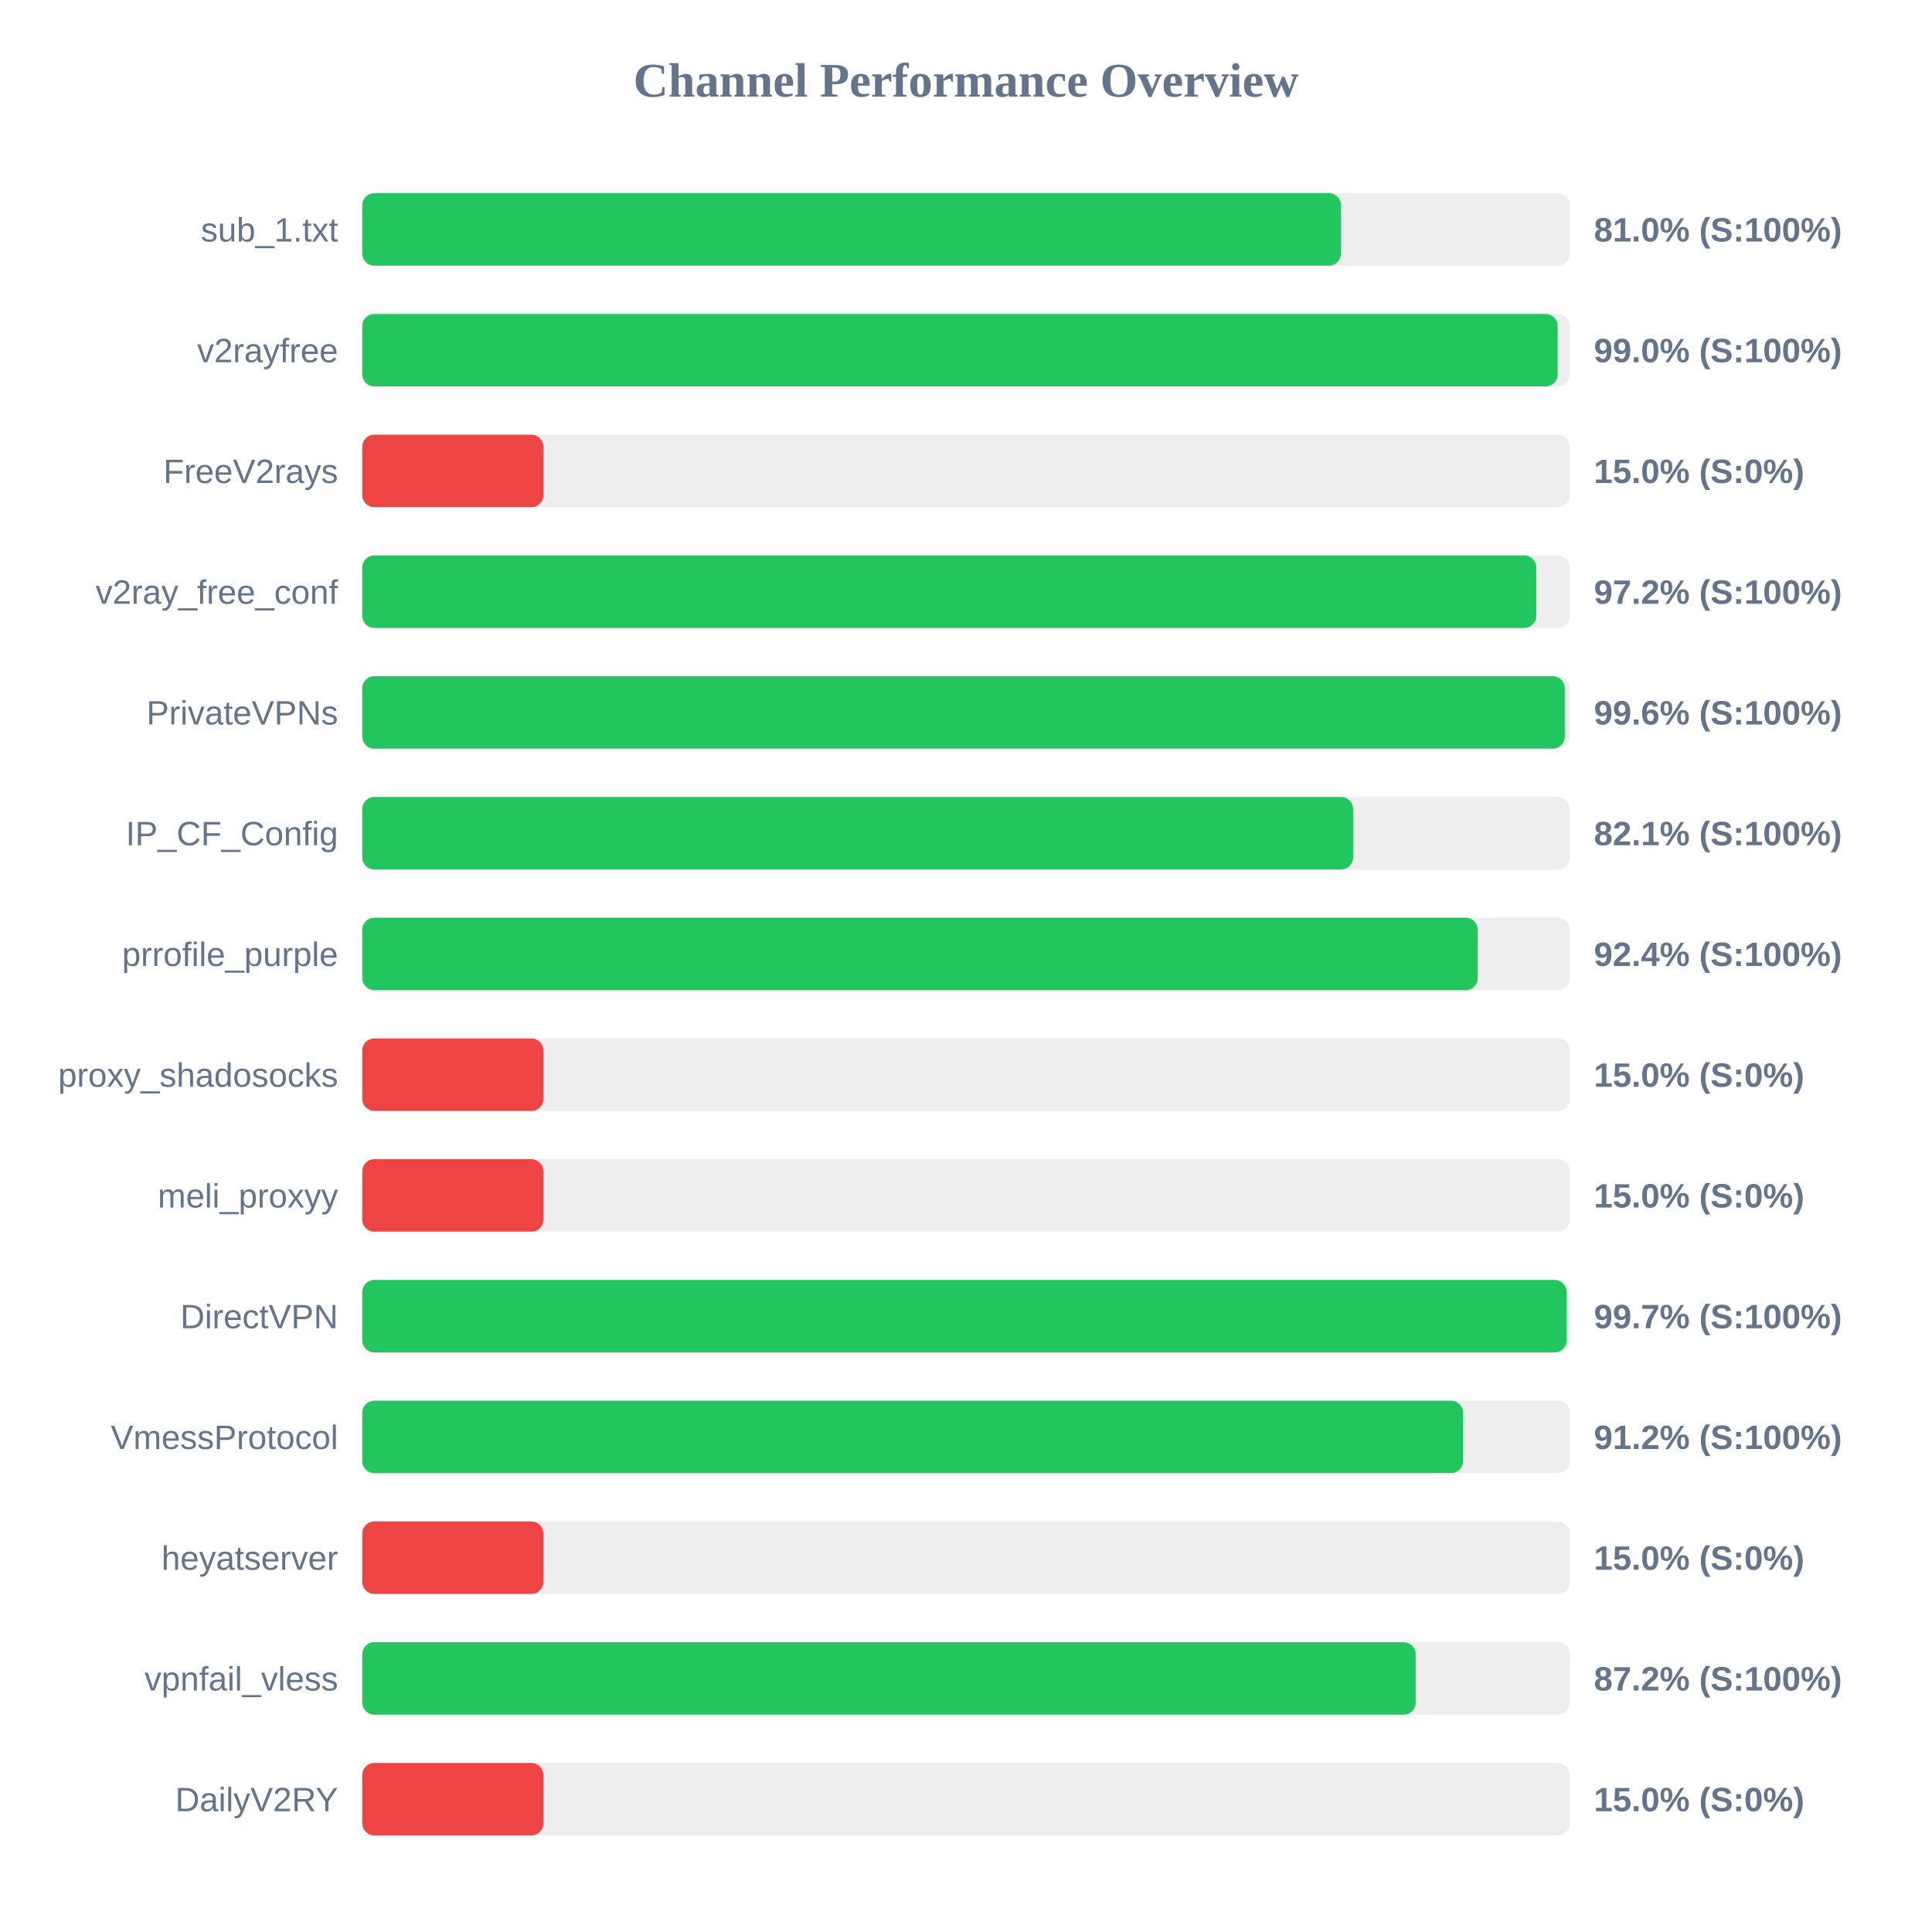
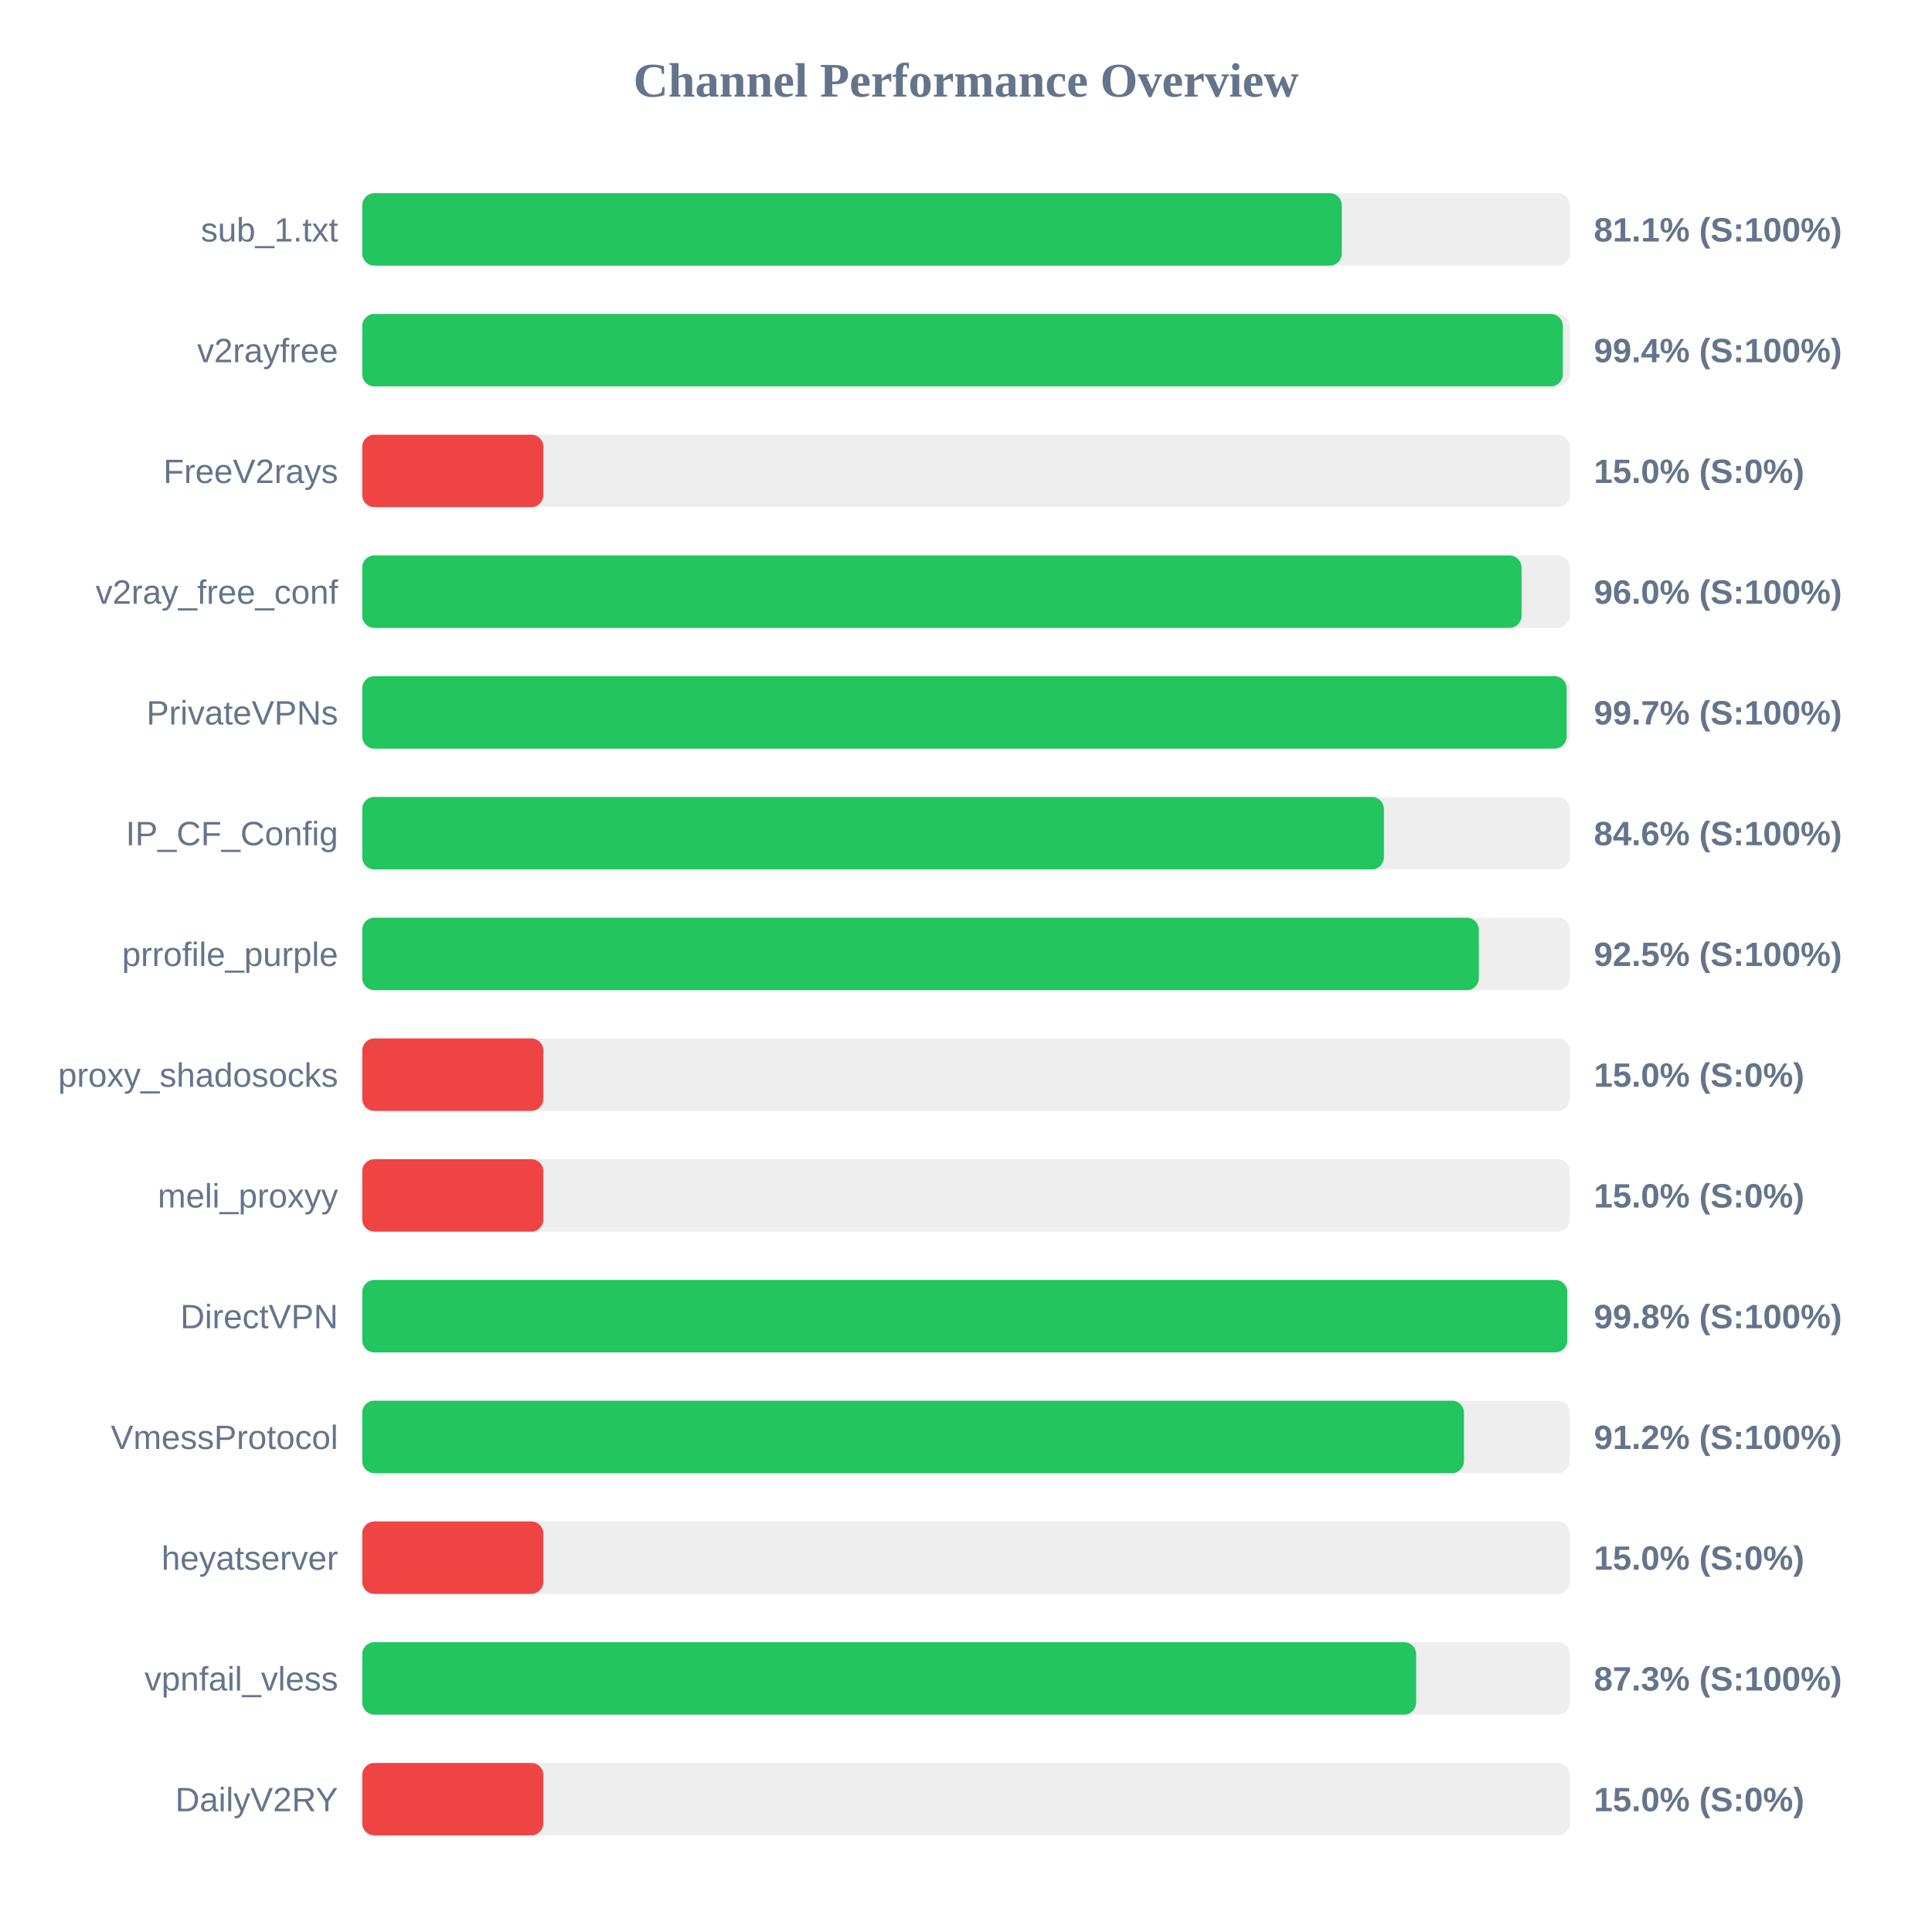
<svg xmlns="http://www.w3.org/2000/svg" width="800" height="800" version="1.1">
  <style>
        .row { font: 14px Arial; fill: #64748b; }
        .score { font: bold 14px Arial; fill: #64748b; }
    </style>
  <text x="400" y="40" text-anchor="middle" font-size="20px" font-weight="bold" fill="#64748b">Channel Performance Overview</text>
  <rect x="150" y="80" width="500" height="30" fill="#eee" rx="5" />
-   <rect x="150" y="80" width="405.25" height="30" fill="#22c55e" rx="5" />
+   <rect x="150" y="80" width="405.6" height="30" fill="#22c55e" rx="5" />
  <text x="140" y="100" text-anchor="end" class="row">sub_1.txt</text>
-   <text x="660" y="100" text-anchor="start" class="score">81.0% (S:100%)</text>
+   <text x="660" y="100" text-anchor="start" class="score">81.1% (S:100%)</text>
  <rect x="150" y="130" width="500" height="30" fill="#eee" rx="5" />
-   <rect x="150" y="130" width="495.0" height="30" fill="#22c55e" rx="5" />
+   <rect x="150" y="130" width="497.15" height="30" fill="#22c55e" rx="5" />
  <text x="140" y="150" text-anchor="end" class="row">v2rayfree</text>
-   <text x="660" y="150" text-anchor="start" class="score">99.0% (S:100%)</text>
+   <text x="660" y="150" text-anchor="start" class="score">99.4% (S:100%)</text>
  <rect x="150" y="180" width="500" height="30" fill="#eee" rx="5" />
  <rect x="150" y="180" width="75.0" height="30" fill="#ef4444" rx="5" />
  <text x="140" y="200" text-anchor="end" class="row">FreeV2rays</text>
  <text x="660" y="200" text-anchor="start" class="score">15.0% (S:0%)</text>
  <rect x="150" y="230" width="500" height="30" fill="#eee" rx="5" />
-   <rect x="150" y="230" width="486.15" height="30" fill="#22c55e" rx="5" />
+   <rect x="150" y="230" width="480.05" height="30" fill="#22c55e" rx="5" />
  <text x="140" y="250" text-anchor="end" class="row">v2ray_free_conf</text>
-   <text x="660" y="250" text-anchor="start" class="score">97.2% (S:100%)</text>
+   <text x="660" y="250" text-anchor="start" class="score">96.0% (S:100%)</text>
  <rect x="150" y="280" width="500" height="30" fill="#eee" rx="5" />
-   <rect x="150" y="280" width="497.95" height="30" fill="#22c55e" rx="5" />
+   <rect x="150" y="280" width="498.7" height="30" fill="#22c55e" rx="5" />
  <text x="140" y="300" text-anchor="end" class="row">PrivateVPNs</text>
-   <text x="660" y="300" text-anchor="start" class="score">99.6% (S:100%)</text>
+   <text x="660" y="300" text-anchor="start" class="score">99.7% (S:100%)</text>
  <rect x="150" y="330" width="500" height="30" fill="#eee" rx="5" />
-   <rect x="150" y="330" width="410.3" height="30" fill="#22c55e" rx="5" />
+   <rect x="150" y="330" width="423.05" height="30" fill="#22c55e" rx="5" />
  <text x="140" y="350" text-anchor="end" class="row">IP_CF_Config</text>
-   <text x="660" y="350" text-anchor="start" class="score">82.1% (S:100%)</text>
+   <text x="660" y="350" text-anchor="start" class="score">84.6% (S:100%)</text>
  <rect x="150" y="380" width="500" height="30" fill="#eee" rx="5" />
-   <rect x="150" y="380" width="461.9" height="30" fill="#22c55e" rx="5" />
+   <rect x="150" y="380" width="462.35" height="30" fill="#22c55e" rx="5" />
  <text x="140" y="400" text-anchor="end" class="row">prrofile_purple</text>
-   <text x="660" y="400" text-anchor="start" class="score">92.4% (S:100%)</text>
+   <text x="660" y="400" text-anchor="start" class="score">92.5% (S:100%)</text>
  <rect x="150" y="430" width="500" height="30" fill="#eee" rx="5" />
  <rect x="150" y="430" width="75.0" height="30" fill="#ef4444" rx="5" />
  <text x="140" y="450" text-anchor="end" class="row">proxy_shadosocks</text>
  <text x="660" y="450" text-anchor="start" class="score">15.0% (S:0%)</text>
  <rect x="150" y="480" width="500" height="30" fill="#eee" rx="5" />
  <rect x="150" y="480" width="75.0" height="30" fill="#ef4444" rx="5" />
  <text x="140" y="500" text-anchor="end" class="row">meli_proxyy</text>
  <text x="660" y="500" text-anchor="start" class="score">15.0% (S:0%)</text>
  <rect x="150" y="530" width="500" height="30" fill="#eee" rx="5" />
-   <rect x="150" y="530" width="498.7" height="30" fill="#22c55e" rx="5" />
+   <rect x="150" y="530" width="498.95" height="30" fill="#22c55e" rx="5" />
  <text x="140" y="550" text-anchor="end" class="row">DirectVPN</text>
-   <text x="660" y="550" text-anchor="start" class="score">99.7% (S:100%)</text>
+   <text x="660" y="550" text-anchor="start" class="score">99.8% (S:100%)</text>
  <rect x="150" y="580" width="500" height="30" fill="#eee" rx="5" />
-   <rect x="150" y="580" width="455.8" height="30" fill="#22c55e" rx="5" />
+   <rect x="150" y="580" width="456.2" height="30" fill="#22c55e" rx="5" />
  <text x="140" y="600" text-anchor="end" class="row">VmessProtocol</text>
  <text x="660" y="600" text-anchor="start" class="score">91.2% (S:100%)</text>
  <rect x="150" y="630" width="500" height="30" fill="#eee" rx="5" />
  <rect x="150" y="630" width="75.0" height="30" fill="#ef4444" rx="5" />
  <text x="140" y="650" text-anchor="end" class="row">heyatserver</text>
  <text x="660" y="650" text-anchor="start" class="score">15.0% (S:0%)</text>
  <rect x="150" y="680" width="500" height="30" fill="#eee" rx="5" />
-   <rect x="150" y="680" width="436.2" height="30" fill="#22c55e" rx="5" />
+   <rect x="150" y="680" width="436.4" height="30" fill="#22c55e" rx="5" />
  <text x="140" y="700" text-anchor="end" class="row">vpnfail_vless</text>
-   <text x="660" y="700" text-anchor="start" class="score">87.2% (S:100%)</text>
+   <text x="660" y="700" text-anchor="start" class="score">87.3% (S:100%)</text>
  <rect x="150" y="730" width="500" height="30" fill="#eee" rx="5" />
  <rect x="150" y="730" width="75.0" height="30" fill="#ef4444" rx="5" />
  <text x="140" y="750" text-anchor="end" class="row">DailyV2RY</text>
  <text x="660" y="750" text-anchor="start" class="score">15.0% (S:0%)</text>
</svg>
